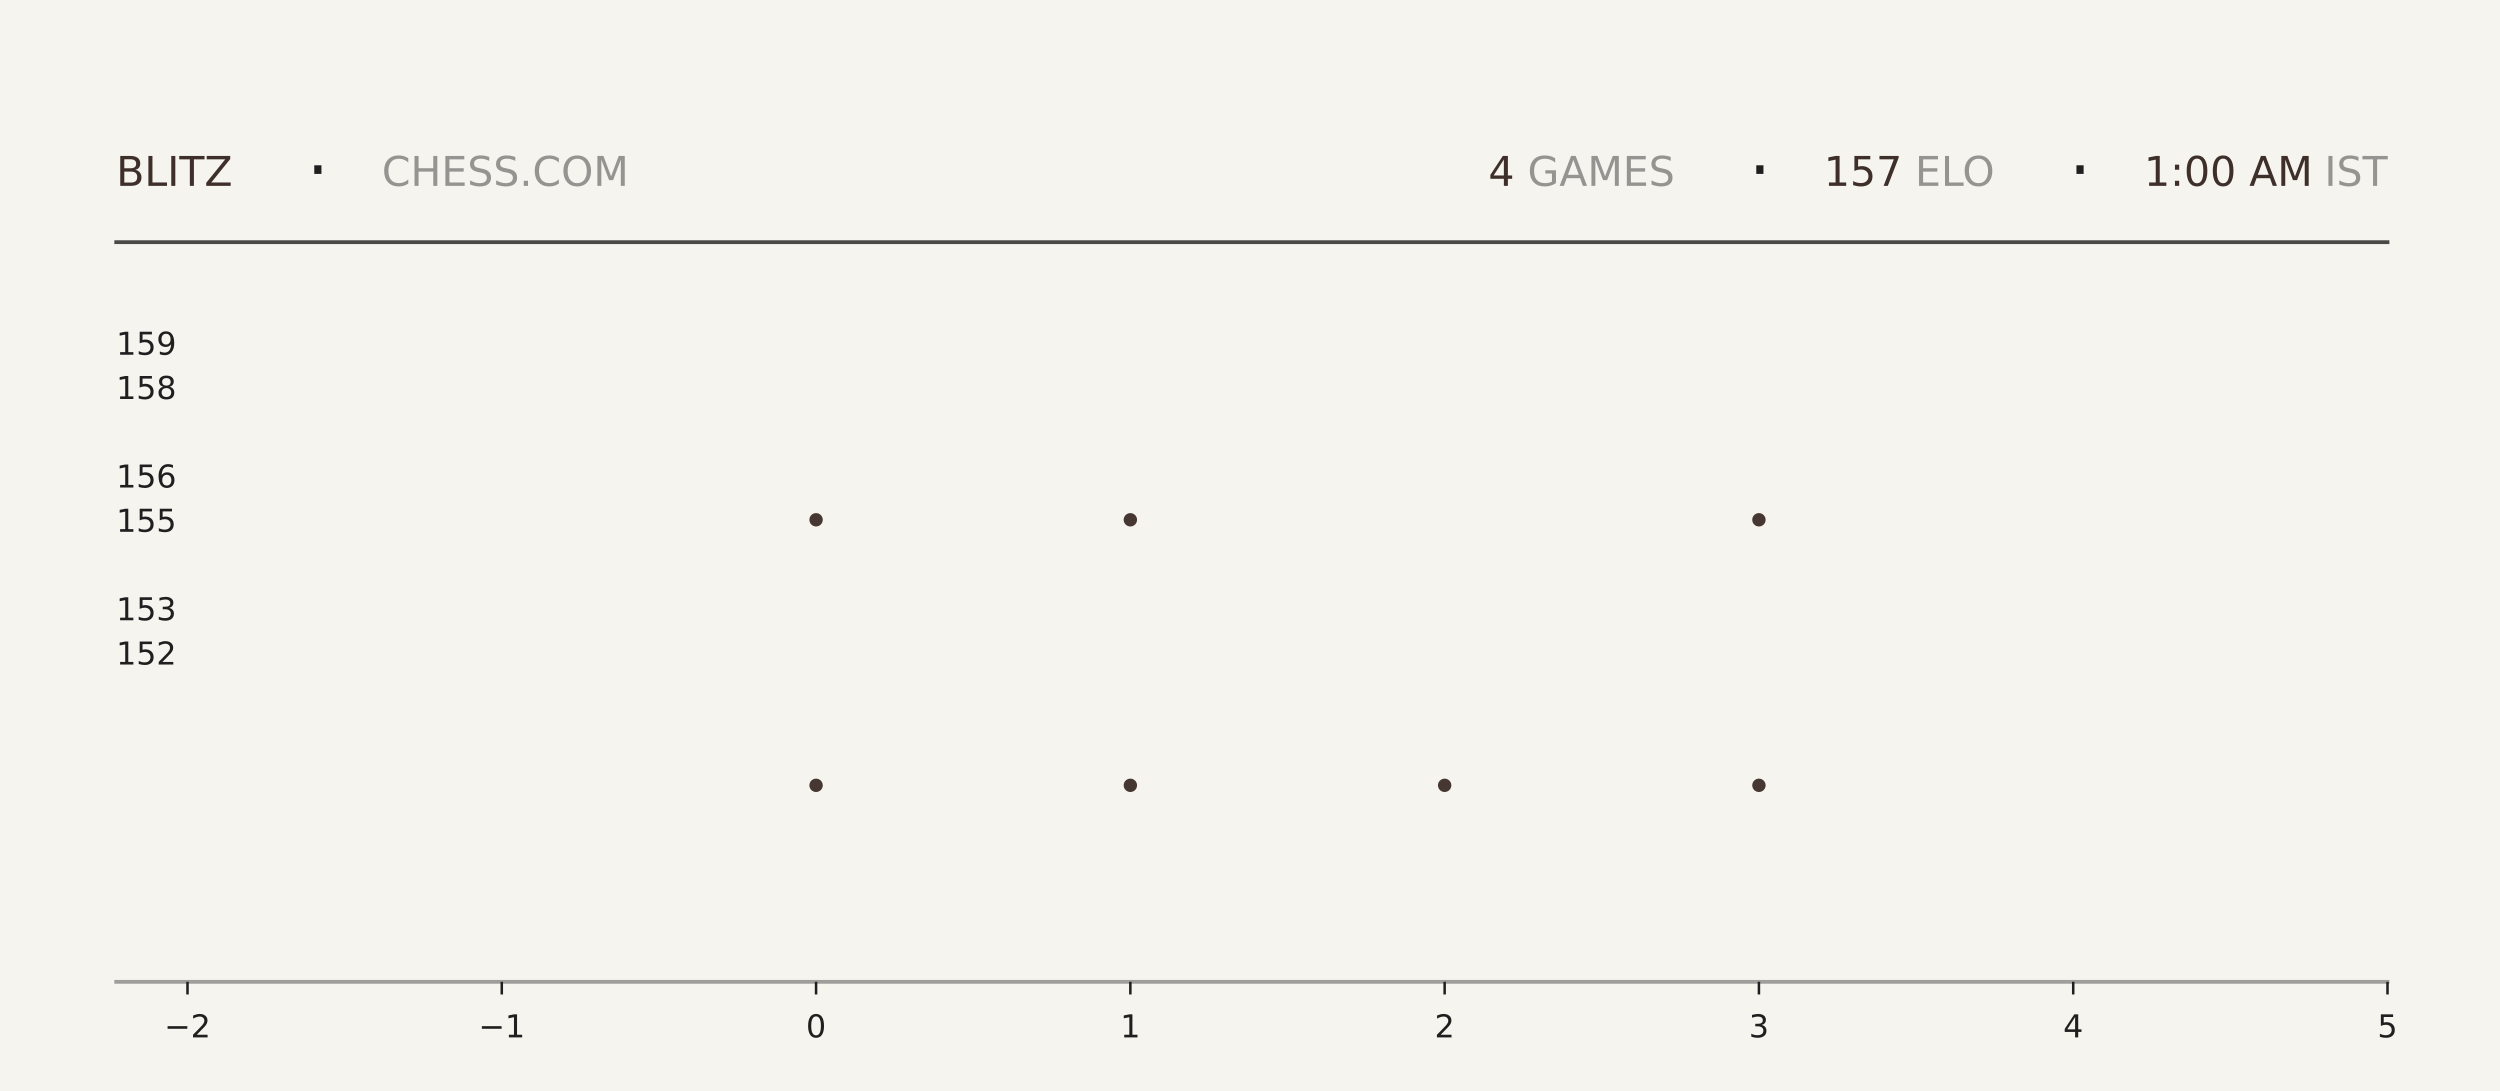
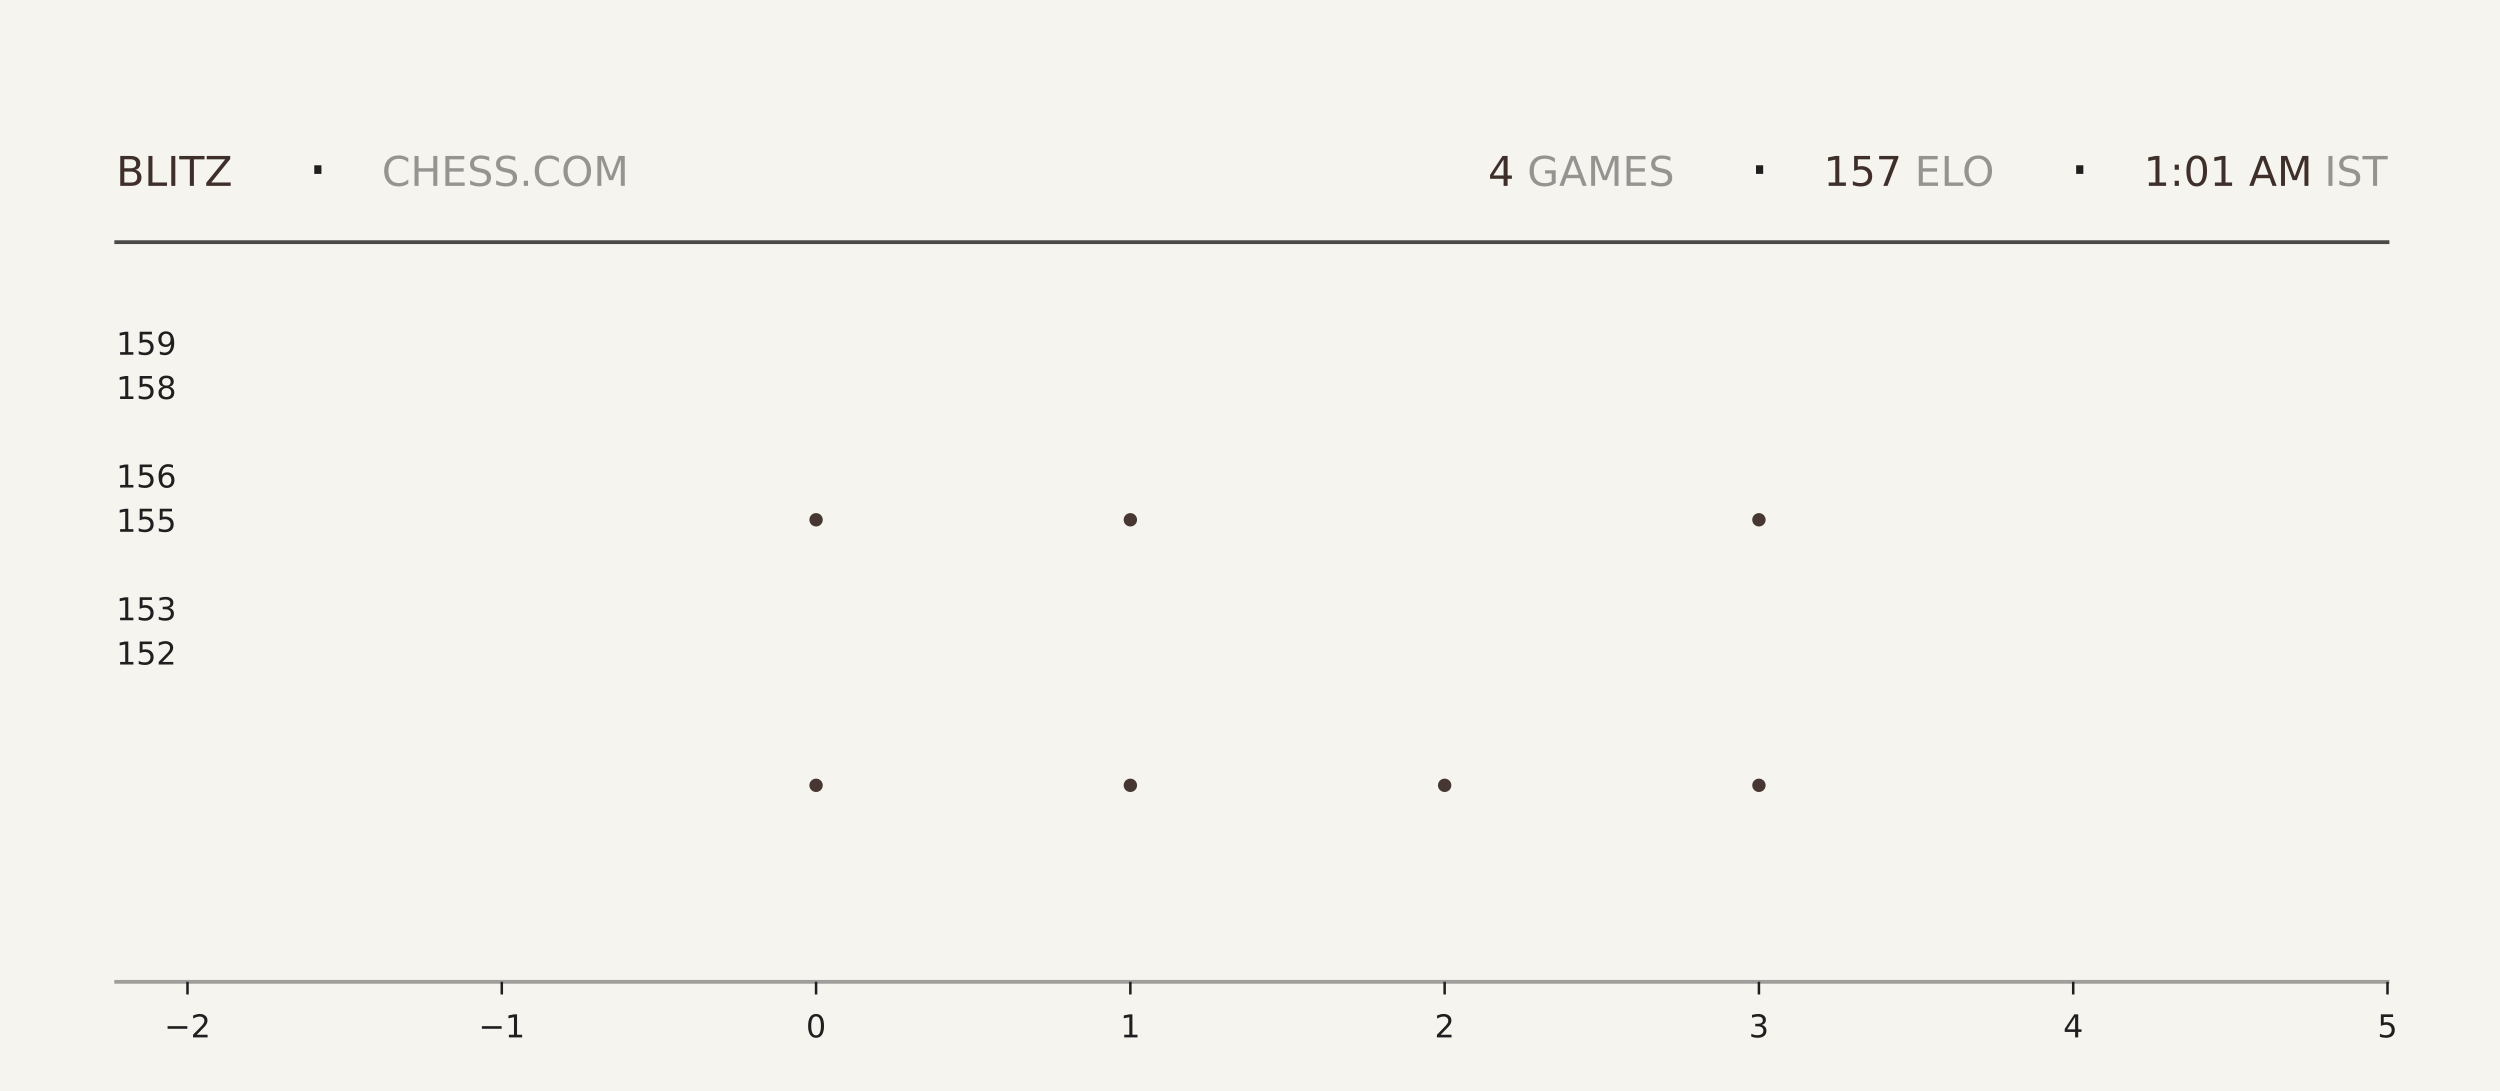
<svg xmlns="http://www.w3.org/2000/svg" xmlns:xlink="http://www.w3.org/1999/xlink" width="792pt" height="345.6pt" viewBox="0 0 792 345.6" version="1.1">
  <defs>
    <style type="text/css">*{stroke-linejoin: round; stroke-linecap: butt}</style>
  </defs>
  <g id="figure_1">
    <g id="patch_1">
      <path d="M 0 345.6  L 792 345.6  L 792 0  L 0 0  z " style="fill: #f6f4ef" />
    </g>
    <g id="axes_1">
      <g id="patch_2">
        <path d="M 59.4 311.04  L 756.36 311.04  L 756.36 103.68  L 59.4 103.68  z " style="fill: #f6f4ef" />
      </g>
      <g id="PathCollection_1">
        <defs>
-           <path id="m3c2a224e73" d="M 0 2.121  C 0.563 2.121 1.102 1.898 1.5 1.5  C 1.898 1.102 2.121 0.563 2.121 0  C 2.121 -0.563 1.898 -1.102 1.5 -1.5  C 1.102 -1.898 0.563 -2.121 0 -2.121  C -0.563 -2.121 -1.102 -1.898 -1.5 -1.5  C -1.898 -1.102 -2.121 -0.563 -2.121 0  C -2.121 0.563 -1.898 1.102 -1.5 1.5  C -1.102 1.898 -0.563 2.121 0 2.121  z " />
-         </defs>
-         <g clip-path="url(#p404e700d01)">
-           <use xlink:href="#m3c2a224e73" x="258.531" y="248.79" style="fill: #3e2f2a; fill-opacity: 0.95" />
-           <use xlink:href="#m3c2a224e73" x="258.531" y="164.668" style="fill: #3e2f2a; fill-opacity: 0.95" />
+           <path id="mc95994cd10" d="M 0 2.121  C 0.563 2.121 1.102 1.898 1.5 1.5  C 1.898 1.102 2.121 0.563 2.121 0  C 2.121 -0.563 1.898 -1.102 1.5 -1.5  C 1.102 -1.898 0.563 -2.121 0 -2.121  C -0.563 -2.121 -1.102 -1.898 -1.5 -1.5  C -1.898 -1.102 -2.121 -0.563 -2.121 0  C -2.121 0.563 -1.898 1.102 -1.5 1.5  C -1.102 1.898 -0.563 2.121 0 2.121  z " />
+         </defs>
+         <g clip-path="url(#p9713a3b803)">
+           <use xlink:href="#mc95994cd10" x="258.531" y="248.79" style="fill: #3e2f2a; fill-opacity: 0.95" />
+           <use xlink:href="#mc95994cd10" x="258.531" y="164.668" style="fill: #3e2f2a; fill-opacity: 0.95" />
        </g>
      </g>
      <g id="PathCollection_2">
-         <g clip-path="url(#p404e700d01)">
-           <use xlink:href="#m3c2a224e73" x="358.097" y="248.79" style="fill: #3e2f2a; fill-opacity: 0.95" />
-           <use xlink:href="#m3c2a224e73" x="358.097" y="164.668" style="fill: #3e2f2a; fill-opacity: 0.95" />
-           <use xlink:href="#m3c2a224e73" x="358.097" y="80.547" style="fill: #3e2f2a; fill-opacity: 0.95" />
+         <g clip-path="url(#p9713a3b803)">
+           <use xlink:href="#mc95994cd10" x="358.097" y="248.79" style="fill: #3e2f2a; fill-opacity: 0.95" />
+           <use xlink:href="#mc95994cd10" x="358.097" y="164.668" style="fill: #3e2f2a; fill-opacity: 0.95" />
+           <use xlink:href="#mc95994cd10" x="358.097" y="80.547" style="fill: #3e2f2a; fill-opacity: 0.95" />
        </g>
      </g>
      <g id="PathCollection_3">
-         <g clip-path="url(#p404e700d01)">
-           <use xlink:href="#m3c2a224e73" x="457.663" y="248.79" style="fill: #3e2f2a; fill-opacity: 0.95" />
+         <g clip-path="url(#p9713a3b803)">
+           <use xlink:href="#mc95994cd10" x="457.663" y="248.79" style="fill: #3e2f2a; fill-opacity: 0.95" />
        </g>
      </g>
      <g id="PathCollection_4">
-         <g clip-path="url(#p404e700d01)">
-           <use xlink:href="#m3c2a224e73" x="557.229" y="248.79" style="fill: #3e2f2a; fill-opacity: 0.95" />
-           <use xlink:href="#m3c2a224e73" x="557.229" y="164.668" style="fill: #3e2f2a; fill-opacity: 0.95" />
-           <use xlink:href="#m3c2a224e73" x="557.229" y="80.547" style="fill: #3e2f2a; fill-opacity: 0.95" />
+         <g clip-path="url(#p9713a3b803)">
+           <use xlink:href="#mc95994cd10" x="557.229" y="248.79" style="fill: #3e2f2a; fill-opacity: 0.95" />
+           <use xlink:href="#mc95994cd10" x="557.229" y="164.668" style="fill: #3e2f2a; fill-opacity: 0.95" />
+           <use xlink:href="#mc95994cd10" x="557.229" y="80.547" style="fill: #3e2f2a; fill-opacity: 0.95" />
        </g>
      </g>
      <g id="matplotlib.axis_1">
        <g id="xtick_1">
          <g id="line2d_1">
            <defs>
-               <path id="m9e7364e441" d="M 0 0  L 0 4  " style="stroke: #1f1f1f; stroke-width: 0.8" />
+               <path id="m663d6d3209" d="M 0 0  L 0 4  " style="stroke: #1f1f1f; stroke-width: 0.8" />
            </defs>
            <g>
-               <use xlink:href="#m9e7364e441" x="59.4" y="311.04" style="fill: #1f1f1f; stroke: #1f1f1f; stroke-width: 0.8" />
+               <use xlink:href="#m663d6d3209" x="59.4" y="311.04" style="fill: #1f1f1f; stroke: #1f1f1f; stroke-width: 0.8" />
            </g>
          </g>
          <g id="text_1">
            <g style="fill: #1f1f1f" transform="translate(52.02891 328.6384) scale(0.1 -0.1)">
              <defs>
                <path id="DejaVuSans-2212" d="M 678 2272  L 4684 2272  L 4684 1741  L 678 1741  L 678 2272  z " transform="scale(0.015625)" />
                <path id="DejaVuSans-32" d="M 1228 531  L 3431 531  L 3431 0  L 469 0  L 469 531  Q 828 903 1448 1529  Q 2069 2156 2228 2338  Q 2531 2678 2651 2914  Q 2772 3150 2772 3378  Q 2772 3750 2511 3984  Q 2250 4219 1831 4219  Q 1534 4219 1204 4116  Q 875 4013 500 3803  L 500 4441  Q 881 4594 1212 4672  Q 1544 4750 1819 4750  Q 2544 4750 2975 4387  Q 3406 4025 3406 3419  Q 3406 3131 3298 2873  Q 3191 2616 2906 2266  Q 2828 2175 2409 1742  Q 1991 1309 1228 531  z " transform="scale(0.015625)" />
              </defs>
              <use xlink:href="#DejaVuSans-2212" />
              <use xlink:href="#DejaVuSans-32" transform="translate(83.78906 0)" />
            </g>
          </g>
        </g>
        <g id="xtick_2">
          <g id="line2d_2">
            <g>
-               <use xlink:href="#m9e7364e441" x="158.966" y="311.04" style="fill: #1f1f1f; stroke: #1f1f1f; stroke-width: 0.8" />
+               <use xlink:href="#m663d6d3209" x="158.966" y="311.04" style="fill: #1f1f1f; stroke: #1f1f1f; stroke-width: 0.8" />
            </g>
          </g>
          <g id="text_2">
            <g style="fill: #1f1f1f" transform="translate(151.5946 328.6384) scale(0.1 -0.1)">
              <defs>
                <path id="DejaVuSans-31" d="M 794 531  L 1825 531  L 1825 4091  L 703 3866  L 703 4441  L 1819 4666  L 2450 4666  L 2450 531  L 3481 531  L 3481 0  L 794 0  L 794 531  z " transform="scale(0.015625)" />
              </defs>
              <use xlink:href="#DejaVuSans-2212" />
              <use xlink:href="#DejaVuSans-31" transform="translate(83.78906 0)" />
            </g>
          </g>
        </g>
        <g id="xtick_3">
          <g id="line2d_3">
            <g>
-               <use xlink:href="#m9e7364e441" x="258.531" y="311.04" style="fill: #1f1f1f; stroke: #1f1f1f; stroke-width: 0.8" />
+               <use xlink:href="#m663d6d3209" x="258.531" y="311.04" style="fill: #1f1f1f; stroke: #1f1f1f; stroke-width: 0.8" />
            </g>
          </g>
          <g id="text_3">
            <g style="fill: #1f1f1f" transform="translate(255.3502 328.6384) scale(0.1 -0.1)">
              <defs>
                <path id="DejaVuSans-30" d="M 2034 4250  Q 1547 4250 1301 3770  Q 1056 3291 1056 2328  Q 1056 1369 1301 889  Q 1547 409 2034 409  Q 2525 409 2770 889  Q 3016 1369 3016 2328  Q 3016 3291 2770 3770  Q 2525 4250 2034 4250  z M 2034 4750  Q 2819 4750 3233 4129  Q 3647 3509 3647 2328  Q 3647 1150 3233 529  Q 2819 -91 2034 -91  Q 1250 -91 836 529  Q 422 1150 422 2328  Q 422 3509 836 4129  Q 1250 4750 2034 4750  z " transform="scale(0.015625)" />
              </defs>
              <use xlink:href="#DejaVuSans-30" />
            </g>
          </g>
        </g>
        <g id="xtick_4">
          <g id="line2d_4">
            <g>
-               <use xlink:href="#m9e7364e441" x="358.097" y="311.04" style="fill: #1f1f1f; stroke: #1f1f1f; stroke-width: 0.8" />
+               <use xlink:href="#m663d6d3209" x="358.097" y="311.04" style="fill: #1f1f1f; stroke: #1f1f1f; stroke-width: 0.8" />
            </g>
          </g>
          <g id="text_4">
            <g style="fill: #1f1f1f" transform="translate(354.9159 328.6384) scale(0.1 -0.1)">
              <use xlink:href="#DejaVuSans-31" />
            </g>
          </g>
        </g>
        <g id="xtick_5">
          <g id="line2d_5">
            <g>
-               <use xlink:href="#m9e7364e441" x="457.663" y="311.04" style="fill: #1f1f1f; stroke: #1f1f1f; stroke-width: 0.8" />
+               <use xlink:href="#m663d6d3209" x="457.663" y="311.04" style="fill: #1f1f1f; stroke: #1f1f1f; stroke-width: 0.8" />
            </g>
          </g>
          <g id="text_5">
            <g style="fill: #1f1f1f" transform="translate(454.4816 328.6384) scale(0.1 -0.1)">
              <use xlink:href="#DejaVuSans-32" />
            </g>
          </g>
        </g>
        <g id="xtick_6">
          <g id="line2d_6">
            <g>
-               <use xlink:href="#m9e7364e441" x="557.229" y="311.04" style="fill: #1f1f1f; stroke: #1f1f1f; stroke-width: 0.8" />
+               <use xlink:href="#m663d6d3209" x="557.229" y="311.04" style="fill: #1f1f1f; stroke: #1f1f1f; stroke-width: 0.8" />
            </g>
          </g>
          <g id="text_6">
            <g style="fill: #1f1f1f" transform="translate(554.0473 328.6384) scale(0.1 -0.1)">
              <defs>
                <path id="DejaVuSans-33" d="M 2597 2516  Q 3050 2419 3304 2112  Q 3559 1806 3559 1356  Q 3559 666 3084 287  Q 2609 -91 1734 -91  Q 1441 -91 1130 -33  Q 819 25 488 141  L 488 750  Q 750 597 1062 519  Q 1375 441 1716 441  Q 2309 441 2620 675  Q 2931 909 2931 1356  Q 2931 1769 2642 2001  Q 2353 2234 1838 2234  L 1294 2234  L 1294 2753  L 1863 2753  Q 2328 2753 2575 2939  Q 2822 3125 2822 3475  Q 2822 3834 2567 4026  Q 2313 4219 1838 4219  Q 1578 4219 1281 4162  Q 984 4106 628 3988  L 628 4550  Q 988 4650 1302 4700  Q 1616 4750 1894 4750  Q 2613 4750 3031 4423  Q 3450 4097 3450 3541  Q 3450 3153 3228 2886  Q 3006 2619 2597 2516  z " transform="scale(0.015625)" />
              </defs>
              <use xlink:href="#DejaVuSans-33" />
            </g>
          </g>
        </g>
        <g id="xtick_7">
          <g id="line2d_7">
            <g>
-               <use xlink:href="#m9e7364e441" x="656.794" y="311.04" style="fill: #1f1f1f; stroke: #1f1f1f; stroke-width: 0.8" />
+               <use xlink:href="#m663d6d3209" x="656.794" y="311.04" style="fill: #1f1f1f; stroke: #1f1f1f; stroke-width: 0.8" />
            </g>
          </g>
          <g id="text_7">
            <g style="fill: #1f1f1f" transform="translate(653.613 328.6384) scale(0.1 -0.1)">
              <defs>
                <path id="DejaVuSans-34" d="M 2419 4116  L 825 1625  L 2419 1625  L 2419 4116  z M 2253 4666  L 3047 4666  L 3047 1625  L 3713 1625  L 3713 1100  L 3047 1100  L 3047 0  L 2419 0  L 2419 1100  L 313 1100  L 313 1709  L 2253 4666  z " transform="scale(0.015625)" />
              </defs>
              <use xlink:href="#DejaVuSans-34" />
            </g>
          </g>
        </g>
        <g id="xtick_8">
          <g id="line2d_8">
            <g>
-               <use xlink:href="#m9e7364e441" x="756.36" y="311.04" style="fill: #1f1f1f; stroke: #1f1f1f; stroke-width: 0.8" />
+               <use xlink:href="#m663d6d3209" x="756.36" y="311.04" style="fill: #1f1f1f; stroke: #1f1f1f; stroke-width: 0.8" />
            </g>
          </g>
          <g id="text_8">
            <g style="fill: #1f1f1f" transform="translate(753.1788 328.6384) scale(0.1 -0.1)">
              <defs>
                <path id="DejaVuSans-35" d="M 691 4666  L 3169 4666  L 3169 4134  L 1269 4134  L 1269 2991  Q 1406 3038 1543 3061  Q 1681 3084 1819 3084  Q 2600 3084 3056 2656  Q 3513 2228 3513 1497  Q 3513 744 3044 326  Q 2575 -91 1722 -91  Q 1428 -91 1123 -41  Q 819 9 494 109  L 494 744  Q 775 591 1075 516  Q 1375 441 1709 441  Q 2250 441 2565 725  Q 2881 1009 2881 1497  Q 2881 1984 2565 2268  Q 2250 2553 1709 2553  Q 1456 2553 1204 2497  Q 953 2441 691 2322  L 691 4666  z " transform="scale(0.015625)" />
              </defs>
              <use xlink:href="#DejaVuSans-35" />
            </g>
          </g>
        </g>
      </g>
      <g id="matplotlib.axis_2">
        <g id="ytick_1">
          <g id="line2d_9" />
          <g id="text_9">
            <g style="fill: #1f1f1f" transform="translate(36.8125 210.5283) scale(0.1 -0.1)">
              <use xlink:href="#DejaVuSans-31" />
              <use xlink:href="#DejaVuSans-35" transform="translate(63.62305 0)" />
              <use xlink:href="#DejaVuSans-32" transform="translate(127.2461 0)" />
            </g>
          </g>
        </g>
        <g id="ytick_2">
          <g id="line2d_10" />
          <g id="text_10">
            <g style="fill: #1f1f1f" transform="translate(36.8125 196.508) scale(0.1 -0.1)">
              <use xlink:href="#DejaVuSans-31" />
              <use xlink:href="#DejaVuSans-35" transform="translate(63.62305 0)" />
              <use xlink:href="#DejaVuSans-33" transform="translate(127.2461 0)" />
            </g>
          </g>
        </g>
        <g id="ytick_3">
          <g id="line2d_11" />
          <g id="text_11">
            <g style="fill: #1f1f1f" transform="translate(36.8125 168.4675) scale(0.1 -0.1)">
              <use xlink:href="#DejaVuSans-31" />
              <use xlink:href="#DejaVuSans-35" transform="translate(63.62305 0)" />
              <use xlink:href="#DejaVuSans-35" transform="translate(127.2461 0)" />
            </g>
          </g>
        </g>
        <g id="ytick_4">
          <g id="line2d_12" />
          <g id="text_12">
            <g style="fill: #1f1f1f" transform="translate(36.8125 154.4472) scale(0.1 -0.1)">
              <defs>
                <path id="DejaVuSans-36" d="M 2113 2584  Q 1688 2584 1439 2293  Q 1191 2003 1191 1497  Q 1191 994 1439 701  Q 1688 409 2113 409  Q 2538 409 2786 701  Q 3034 994 3034 1497  Q 3034 2003 2786 2293  Q 2538 2584 2113 2584  z M 3366 4563  L 3366 3988  Q 3128 4100 2886 4159  Q 2644 4219 2406 4219  Q 1781 4219 1451 3797  Q 1122 3375 1075 2522  Q 1259 2794 1537 2939  Q 1816 3084 2150 3084  Q 2853 3084 3261 2657  Q 3669 2231 3669 1497  Q 3669 778 3244 343  Q 2819 -91 2113 -91  Q 1303 -91 875 529  Q 447 1150 447 2328  Q 447 3434 972 4092  Q 1497 4750 2381 4750  Q 2619 4750 2861 4703  Q 3103 4656 3366 4563  z " transform="scale(0.015625)" />
              </defs>
              <use xlink:href="#DejaVuSans-31" />
              <use xlink:href="#DejaVuSans-35" transform="translate(63.62305 0)" />
              <use xlink:href="#DejaVuSans-36" transform="translate(127.2461 0)" />
            </g>
          </g>
        </g>
        <g id="ytick_5">
          <g id="line2d_13" />
          <g id="text_13">
            <g style="fill: #1f1f1f" transform="translate(36.8125 126.4066) scale(0.1 -0.1)">
              <defs>
                <path id="DejaVuSans-38" d="M 2034 2216  Q 1584 2216 1326 1975  Q 1069 1734 1069 1313  Q 1069 891 1326 650  Q 1584 409 2034 409  Q 2484 409 2743 651  Q 3003 894 3003 1313  Q 3003 1734 2745 1975  Q 2488 2216 2034 2216  z M 1403 2484  Q 997 2584 770 2862  Q 544 3141 544 3541  Q 544 4100 942 4425  Q 1341 4750 2034 4750  Q 2731 4750 3128 4425  Q 3525 4100 3525 3541  Q 3525 3141 3298 2862  Q 3072 2584 2669 2484  Q 3125 2378 3379 2068  Q 3634 1759 3634 1313  Q 3634 634 3220 271  Q 2806 -91 2034 -91  Q 1263 -91 848 271  Q 434 634 434 1313  Q 434 1759 690 2068  Q 947 2378 1403 2484  z M 1172 3481  Q 1172 3119 1398 2916  Q 1625 2713 2034 2713  Q 2441 2713 2670 2916  Q 2900 3119 2900 3481  Q 2900 3844 2670 4047  Q 2441 4250 2034 4250  Q 1625 4250 1398 4047  Q 1172 3844 1172 3481  z " transform="scale(0.015625)" />
              </defs>
              <use xlink:href="#DejaVuSans-31" />
              <use xlink:href="#DejaVuSans-35" transform="translate(63.62305 0)" />
              <use xlink:href="#DejaVuSans-38" transform="translate(127.2461 0)" />
            </g>
          </g>
        </g>
        <g id="ytick_6">
          <g id="line2d_14" />
          <g id="text_14">
            <g style="fill: #1f1f1f" transform="translate(36.8125 112.3863) scale(0.1 -0.1)">
              <defs>
                <path id="DejaVuSans-39" d="M 703 97  L 703 672  Q 941 559 1184 500  Q 1428 441 1663 441  Q 2288 441 2617 861  Q 2947 1281 2994 2138  Q 2813 1869 2534 1725  Q 2256 1581 1919 1581  Q 1219 1581 811 2004  Q 403 2428 403 3163  Q 403 3881 828 4315  Q 1253 4750 1959 4750  Q 2769 4750 3195 4129  Q 3622 3509 3622 2328  Q 3622 1225 3098 567  Q 2575 -91 1691 -91  Q 1453 -91 1209 -44  Q 966 3 703 97  z M 1959 2075  Q 2384 2075 2632 2365  Q 2881 2656 2881 3163  Q 2881 3666 2632 3958  Q 2384 4250 1959 4250  Q 1534 4250 1286 3958  Q 1038 3666 1038 3163  Q 1038 2656 1286 2365  Q 1534 2075 1959 2075  z " transform="scale(0.015625)" />
              </defs>
              <use xlink:href="#DejaVuSans-31" />
              <use xlink:href="#DejaVuSans-35" transform="translate(63.62305 0)" />
              <use xlink:href="#DejaVuSans-39" transform="translate(127.2461 0)" />
            </g>
          </g>
        </g>
      </g>
    </g>
    <g id="line2d_15">
      <path d="M 36.82 76.723  L 756.36 76.723  " style="fill: none; stroke: #1f1f1f; stroke-opacity: 0.8; stroke-width: 1.2; stroke-linecap: square" />
    </g>
    <g id="line2d_16">
      <path d="M 36.82 311.04  L 756.36 311.04  " style="fill: none; stroke: #1f1f1f; stroke-opacity: 0.4; stroke-width: 1.2; stroke-linecap: square" />
    </g>
    <g id="text_15">
      <g style="fill: #3e2f2a" transform="translate(36.82 58.88319) scale(0.13 -0.13)">
        <defs>
          <path id="DejaVuSans-42" d="M 1259 2228  L 1259 519  L 2272 519  Q 2781 519 3026 730  Q 3272 941 3272 1375  Q 3272 1813 3026 2020  Q 2781 2228 2272 2228  L 1259 2228  z M 1259 4147  L 1259 2741  L 2194 2741  Q 2656 2741 2882 2914  Q 3109 3088 3109 3444  Q 3109 3797 2882 3972  Q 2656 4147 2194 4147  L 1259 4147  z M 628 4666  L 2241 4666  Q 2963 4666 3353 4366  Q 3744 4066 3744 3513  Q 3744 3084 3544 2831  Q 3344 2578 2956 2516  Q 3422 2416 3680 2098  Q 3938 1781 3938 1306  Q 3938 681 3513 340  Q 3088 0 2303 0  L 628 0  L 628 4666  z " transform="scale(0.015625)" />
          <path id="DejaVuSans-4c" d="M 628 4666  L 1259 4666  L 1259 531  L 3531 531  L 3531 0  L 628 0  L 628 4666  z " transform="scale(0.015625)" />
          <path id="DejaVuSans-49" d="M 628 4666  L 1259 4666  L 1259 0  L 628 0  L 628 4666  z " transform="scale(0.015625)" />
          <path id="DejaVuSans-54" d="M -19 4666  L 3928 4666  L 3928 4134  L 2272 4134  L 2272 0  L 1638 0  L 1638 4134  L -19 4134  L -19 4666  z " transform="scale(0.015625)" />
          <path id="DejaVuSans-5a" d="M 359 4666  L 4025 4666  L 4025 4184  L 1075 531  L 4097 531  L 4097 0  L 288 0  L 288 481  L 3238 4134  L 359 4134  L 359 4666  z " transform="scale(0.015625)" />
        </defs>
        <use xlink:href="#DejaVuSans-42" />
        <use xlink:href="#DejaVuSans-4c" transform="translate(68.60352 0)" />
        <use xlink:href="#DejaVuSans-49" transform="translate(124.3164 0)" />
        <use xlink:href="#DejaVuSans-54" transform="translate(153.8086 0)" />
        <use xlink:href="#DejaVuSans-5a" transform="translate(214.8926 0)" />
      </g>
    </g>
    <g id="text_16">
      <g style="fill: #1f1f1f" transform="translate(97.21 61.36662) scale(0.22 -0.22)">
        <defs>
          <path id="DejaVuSans-b7" d="M 684 2619  L 1344 2619  L 1344 1825  L 684 1825  L 684 2619  z " transform="scale(0.015625)" />
        </defs>
        <use xlink:href="#DejaVuSans-b7" />
      </g>
    </g>
    <g id="text_17">
      <g style="fill: #1f1f1f; opacity: 0.45" transform="translate(120.97 58.88319) scale(0.13 -0.13)">
        <defs>
          <path id="DejaVuSans-43" d="M 4122 4306  L 4122 3641  Q 3803 3938 3442 4084  Q 3081 4231 2675 4231  Q 1875 4231 1450 3742  Q 1025 3253 1025 2328  Q 1025 1406 1450 917  Q 1875 428 2675 428  Q 3081 428 3442 575  Q 3803 722 4122 1019  L 4122 359  Q 3791 134 3420 21  Q 3050 -91 2638 -91  Q 1578 -91 968 557  Q 359 1206 359 2328  Q 359 3453 968 4101  Q 1578 4750 2638 4750  Q 3056 4750 3426 4639  Q 3797 4528 4122 4306  z " transform="scale(0.015625)" />
          <path id="DejaVuSans-48" d="M 628 4666  L 1259 4666  L 1259 2753  L 3553 2753  L 3553 4666  L 4184 4666  L 4184 0  L 3553 0  L 3553 2222  L 1259 2222  L 1259 0  L 628 0  L 628 4666  z " transform="scale(0.015625)" />
          <path id="DejaVuSans-45" d="M 628 4666  L 3578 4666  L 3578 4134  L 1259 4134  L 1259 2753  L 3481 2753  L 3481 2222  L 1259 2222  L 1259 531  L 3634 531  L 3634 0  L 628 0  L 628 4666  z " transform="scale(0.015625)" />
          <path id="DejaVuSans-53" d="M 3425 4513  L 3425 3897  Q 3066 4069 2747 4153  Q 2428 4238 2131 4238  Q 1616 4238 1336 4038  Q 1056 3838 1056 3469  Q 1056 3159 1242 3001  Q 1428 2844 1947 2747  L 2328 2669  Q 3034 2534 3370 2195  Q 3706 1856 3706 1288  Q 3706 609 3251 259  Q 2797 -91 1919 -91  Q 1588 -91 1214 -16  Q 841 59 441 206  L 441 856  Q 825 641 1194 531  Q 1563 422 1919 422  Q 2459 422 2753 634  Q 3047 847 3047 1241  Q 3047 1584 2836 1778  Q 2625 1972 2144 2069  L 1759 2144  Q 1053 2284 737 2584  Q 422 2884 422 3419  Q 422 4038 858 4394  Q 1294 4750 2059 4750  Q 2388 4750 2728 4690  Q 3069 4631 3425 4513  z " transform="scale(0.015625)" />
          <path id="DejaVuSans-2e" d="M 684 794  L 1344 794  L 1344 0  L 684 0  L 684 794  z " transform="scale(0.015625)" />
          <path id="DejaVuSans-4f" d="M 2522 4238  Q 1834 4238 1429 3725  Q 1025 3213 1025 2328  Q 1025 1447 1429 934  Q 1834 422 2522 422  Q 3209 422 3611 934  Q 4013 1447 4013 2328  Q 4013 3213 3611 3725  Q 3209 4238 2522 4238  z M 2522 4750  Q 3503 4750 4090 4092  Q 4678 3434 4678 2328  Q 4678 1225 4090 567  Q 3503 -91 2522 -91  Q 1538 -91 948 565  Q 359 1222 359 2328  Q 359 3434 948 4092  Q 1538 4750 2522 4750  z " transform="scale(0.015625)" />
          <path id="DejaVuSans-4d" d="M 628 4666  L 1569 4666  L 2759 1491  L 3956 4666  L 4897 4666  L 4897 0  L 4281 0  L 4281 4097  L 3078 897  L 2444 897  L 1241 4097  L 1241 0  L 628 0  L 628 4666  z " transform="scale(0.015625)" />
        </defs>
        <use xlink:href="#DejaVuSans-43" />
        <use xlink:href="#DejaVuSans-48" transform="translate(69.82422 0)" />
        <use xlink:href="#DejaVuSans-45" transform="translate(145.0195 0)" />
        <use xlink:href="#DejaVuSans-53" transform="translate(208.2031 0)" />
        <use xlink:href="#DejaVuSans-53" transform="translate(271.6797 0)" />
        <use xlink:href="#DejaVuSans-2e" transform="translate(335.1562 0)" />
        <use xlink:href="#DejaVuSans-43" transform="translate(366.9434 0)" />
        <use xlink:href="#DejaVuSans-4f" transform="translate(436.7676 0)" />
        <use xlink:href="#DejaVuSans-4d" transform="translate(515.4785 0)" />
      </g>
    </g>
    <g id="text_18">
-       <g style="fill: #3e2f2a" transform="translate(471.51 58.88319) scale(0.13 -0.13)">
+       <g style="fill: #3e2f2a" transform="translate(471.42 58.88319) scale(0.13 -0.13)">
        <use xlink:href="#DejaVuSans-34" />
      </g>
    </g>
    <g id="text_19">
-       <g style="fill: #1f1f1f; opacity: 0.45" transform="translate(479.79 58.88319) scale(0.13 -0.13)">
+       <g style="fill: #1f1f1f; opacity: 0.45" transform="translate(479.7 58.88319) scale(0.13 -0.13)">
        <defs>
          <path id="DejaVuSans-20" transform="scale(0.015625)" />
          <path id="DejaVuSans-47" d="M 3809 666  L 3809 1919  L 2778 1919  L 2778 2438  L 4434 2438  L 4434 434  Q 4069 175 3628 42  Q 3188 -91 2688 -91  Q 1594 -91 976 548  Q 359 1188 359 2328  Q 359 3472 976 4111  Q 1594 4750 2688 4750  Q 3144 4750 3555 4637  Q 3966 4525 4313 4306  L 4313 3634  Q 3963 3931 3569 4081  Q 3175 4231 2741 4231  Q 1884 4231 1454 3753  Q 1025 3275 1025 2328  Q 1025 1384 1454 906  Q 1884 428 2741 428  Q 3075 428 3337 486  Q 3600 544 3809 666  z " transform="scale(0.015625)" />
          <path id="DejaVuSans-41" d="M 2188 4044  L 1331 1722  L 3047 1722  L 2188 4044  z M 1831 4666  L 2547 4666  L 4325 0  L 3669 0  L 3244 1197  L 1141 1197  L 716 0  L 50 0  L 1831 4666  z " transform="scale(0.015625)" />
        </defs>
        <use xlink:href="#DejaVuSans-20" />
        <use xlink:href="#DejaVuSans-47" transform="translate(31.78711 0)" />
        <use xlink:href="#DejaVuSans-41" transform="translate(109.2773 0)" />
        <use xlink:href="#DejaVuSans-4d" transform="translate(177.6855 0)" />
        <use xlink:href="#DejaVuSans-45" transform="translate(263.9648 0)" />
        <use xlink:href="#DejaVuSans-53" transform="translate(327.1484 0)" />
      </g>
    </g>
    <g id="text_20">
-       <g style="fill: #1f1f1f" transform="translate(554.04 61.36662) scale(0.22 -0.22)">
+       <g style="fill: #1f1f1f" transform="translate(553.95 61.36662) scale(0.22 -0.22)">
        <use xlink:href="#DejaVuSans-b7" />
      </g>
    </g>
    <g id="text_21">
-       <g style="fill: #3e2f2a" transform="translate(577.8 58.88319) scale(0.13 -0.13)">
+       <g style="fill: #3e2f2a" transform="translate(577.71 58.88319) scale(0.13 -0.13)">
        <defs>
          <path id="DejaVuSans-37" d="M 525 4666  L 3525 4666  L 3525 4397  L 1831 0  L 1172 0  L 2766 4134  L 525 4134  L 525 4666  z " transform="scale(0.015625)" />
        </defs>
        <use xlink:href="#DejaVuSans-31" />
        <use xlink:href="#DejaVuSans-35" transform="translate(63.62305 0)" />
        <use xlink:href="#DejaVuSans-37" transform="translate(127.2461 0)" />
      </g>
    </g>
    <g id="text_22">
-       <g style="fill: #1f1f1f; opacity: 0.45" transform="translate(602.55 58.88319) scale(0.13 -0.13)">
+       <g style="fill: #1f1f1f; opacity: 0.45" transform="translate(602.46 58.88319) scale(0.13 -0.13)">
        <use xlink:href="#DejaVuSans-20" />
        <use xlink:href="#DejaVuSans-45" transform="translate(31.78711 0)" />
        <use xlink:href="#DejaVuSans-4c" transform="translate(94.9707 0)" />
        <use xlink:href="#DejaVuSans-4f" transform="translate(147.0586 0)" />
      </g>
    </g>
    <g id="text_23">
-       <g style="fill: #1f1f1f" transform="translate(655.47 61.36662) scale(0.22 -0.22)">
+       <g style="fill: #1f1f1f" transform="translate(655.38 61.36662) scale(0.22 -0.22)">
        <use xlink:href="#DejaVuSans-b7" />
      </g>
    </g>
    <g id="text_24">
-       <g style="fill: #3e2f2a" transform="translate(679.23 58.88319) scale(0.13 -0.13)">
+       <g style="fill: #3e2f2a" transform="translate(679.14 58.88319) scale(0.13 -0.13)">
        <defs>
          <path id="DejaVuSans-3a" d="M 750 794  L 1409 794  L 1409 0  L 750 0  L 750 794  z M 750 3309  L 1409 3309  L 1409 2516  L 750 2516  L 750 3309  z " transform="scale(0.015625)" />
        </defs>
        <use xlink:href="#DejaVuSans-31" />
        <use xlink:href="#DejaVuSans-3a" transform="translate(63.62305 0)" />
        <use xlink:href="#DejaVuSans-30" transform="translate(97.31445 0)" />
-         <use xlink:href="#DejaVuSans-30" transform="translate(160.9375 0)" />
+         <use xlink:href="#DejaVuSans-31" transform="translate(160.9375 0)" />
        <use xlink:href="#DejaVuSans-20" transform="translate(224.5605 0)" />
        <use xlink:href="#DejaVuSans-41" transform="translate(256.3477 0)" />
        <use xlink:href="#DejaVuSans-4d" transform="translate(324.7559 0)" />
      </g>
    </g>
    <g id="text_25">
      <g style="fill: #1f1f1f; opacity: 0.45" transform="translate(732.24 58.88319) scale(0.13 -0.13)">
        <use xlink:href="#DejaVuSans-20" />
        <use xlink:href="#DejaVuSans-49" transform="translate(31.78711 0)" />
        <use xlink:href="#DejaVuSans-53" transform="translate(61.2793 0)" />
        <use xlink:href="#DejaVuSans-54" transform="translate(124.7559 0)" />
      </g>
    </g>
  </g>
  <defs>
-     <clipPath id="p404e700d01">
+     <clipPath id="p9713a3b803">
      <rect x="59.4" y="103.68" width="696.96" height="207.36" />
    </clipPath>
  </defs>
</svg>
